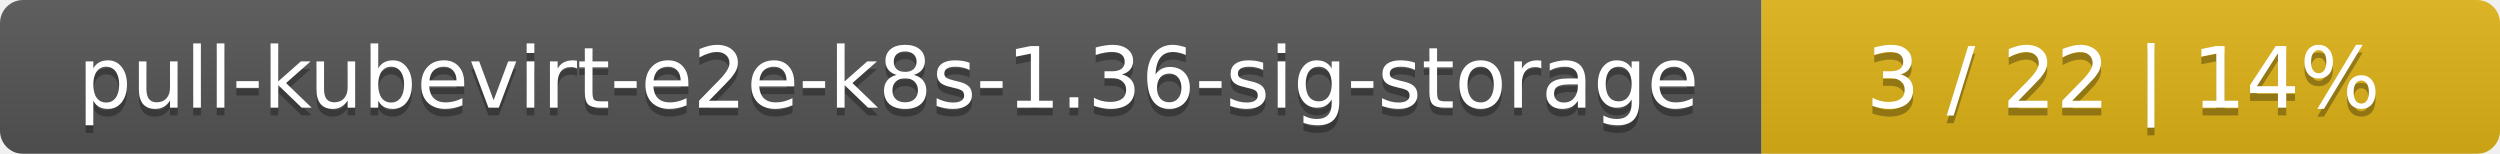
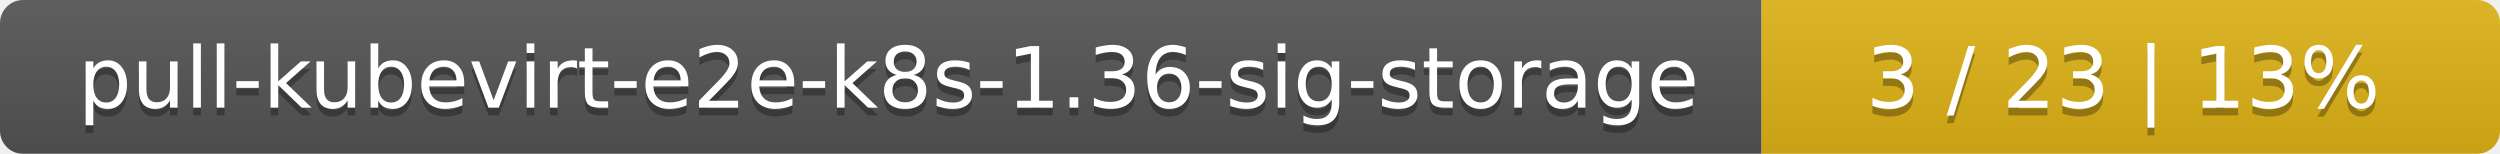
<svg xmlns="http://www.w3.org/2000/svg" width="325" height="20">
  <linearGradient id="smooth" x2="0" y2="100%">
    <stop offset="0" stop-color="#bbb" stop-opacity=".1" />
    <stop offset="1" stop-opacity=".1" />
  </linearGradient>
  <mask id="round">
    <rect width="325" height="20" rx="3" fill="#fff" />
  </mask>
  <g mask="url(#round)">
    <rect width="229" height="20" fill="#555" />
    <rect x="229" width="96" height="20" fill="#dfb317" />
    <rect width="325" height="20" fill="url(#smooth)" />
  </g>
  <g fill="#fff" text-anchor="middle" font-family="DejaVu Sans,Verdana,Geneva,sans-serif" font-size="11">
    <text x="115.5" y="15" fill="#010101" fill-opacity=".3">pull-kubevirt-e2e-k8s-1.36-sig-storage</text>
    <text x="115.5" y="14">pull-kubevirt-e2e-k8s-1.36-sig-storage</text>
-     <text x="276" y="15" fill="#010101" fill-opacity=".3">3 / 22    |    14%</text>
-     <text x="276" y="14">3 / 22    |    14%</text>
+     <text x="276" y="15" fill="#010101" fill-opacity=".3">3 / 23    |    13%</text>
+     <text x="276" y="14">3 / 23    |    13%</text>
  </g>
</svg>
